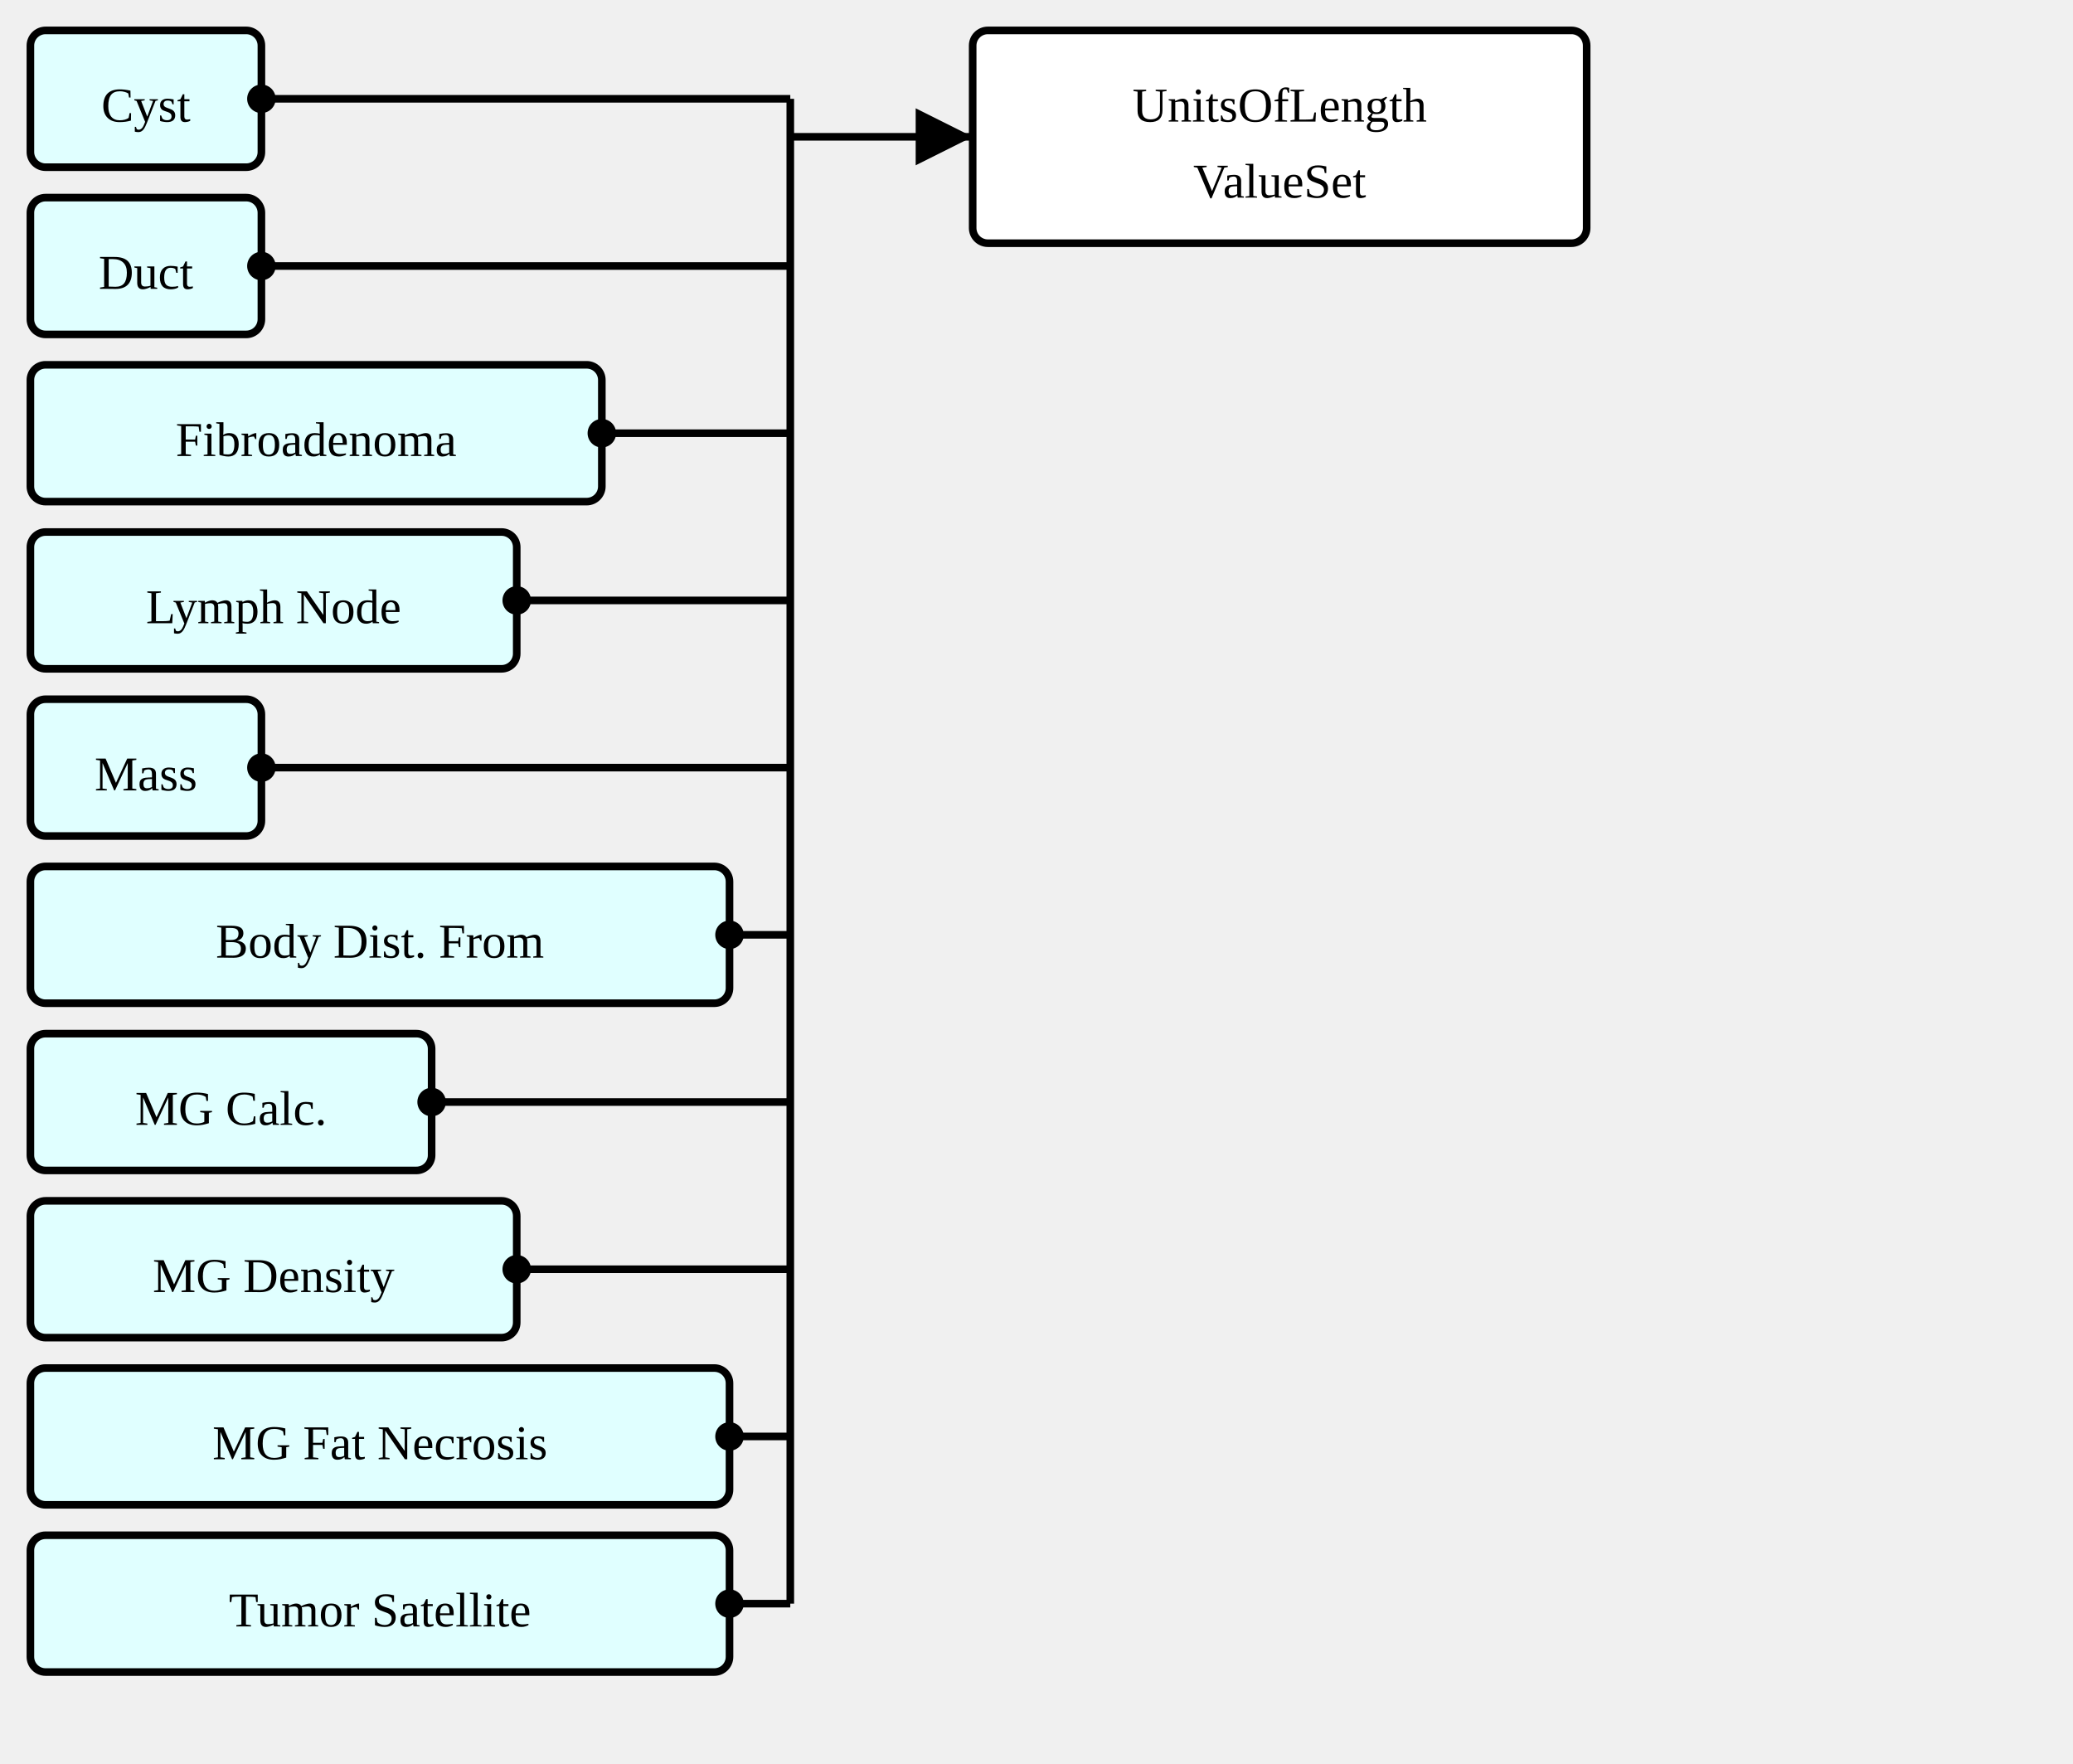
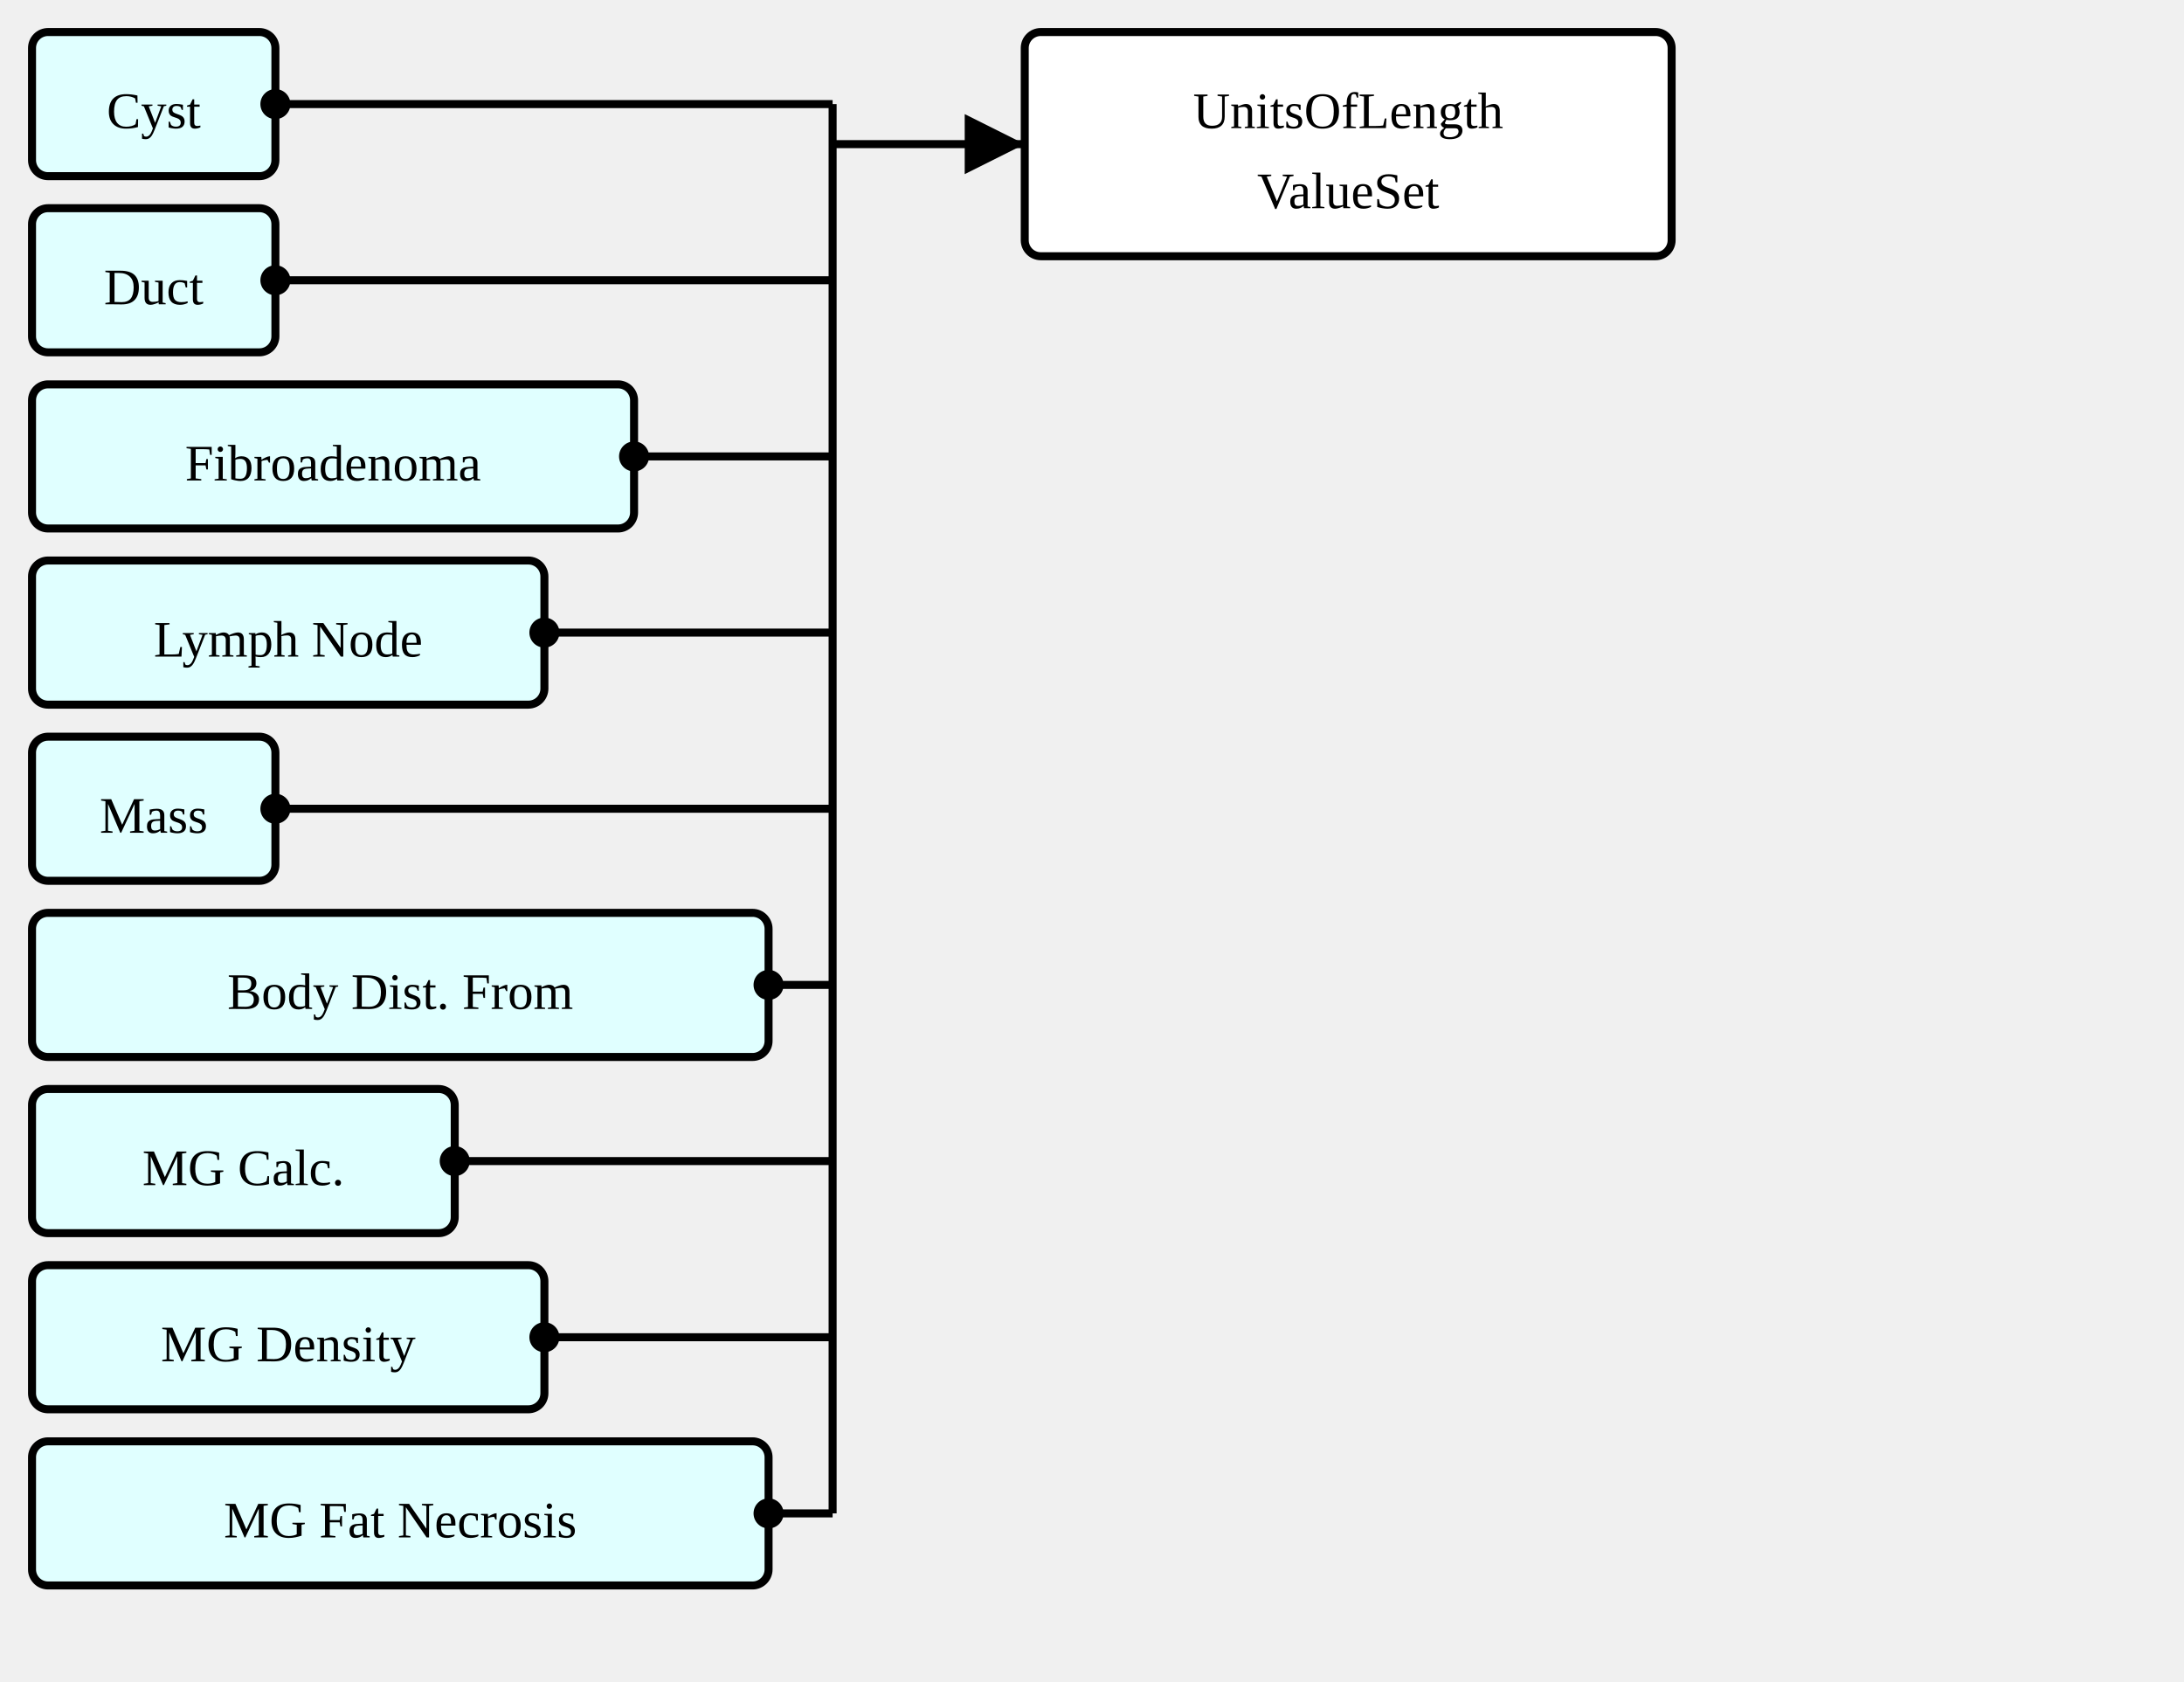
- <svg xmlns="http://www.w3.org/2000/svg" version="1.1" width="511.5" height="435">
+ <svg xmlns="http://www.w3.org/2000/svg" version="1.1" width="511.5" height="393.75">
  <defs>
    <marker id="arrowStart" markerWidth="3.75" markerHeight="3.75" markerUnits="px" refX="1.875" refY="1.875">
      <circle fill="Black" stroke-width="0" cx="1.875" cy="1.875" r="1.875" />
    </marker>
    <marker id="arrowEnd" markerWidth="7.5" markerHeight="7.5" markerUnits="px" refX="7.5" refY="3.75">
      <polygon fill="Black" stroke-width="0" points="0 0 7.5 3.75 0 7.5" />
    </marker>
  </defs>
  <g>
    <g transform="translate(7.5 7.5)">
      <a href="./StructureDefinition-AbnormalityCyst.html" target="_top">
        <rect fill="LightCyan" stroke="Black" stroke-width="1.875" x="0" y="0" width="57" height="33.75" rx="3.75" ry="3.75" />
      </a>
      <a href="./StructureDefinition-AbnormalityCyst.html" target="_top">
        <text x="28.5" y="22.5" text-anchor="middle">Cyst</text>
      </a>
    </g>
    <g transform="translate(7.5 48.75)">
      <a href="./StructureDefinition-AbnormalityDuct.html" target="_top">
        <rect fill="LightCyan" stroke="Black" stroke-width="1.875" x="0" y="0" width="57" height="33.75" rx="3.75" ry="3.75" />
      </a>
      <a href="./StructureDefinition-AbnormalityDuct.html" target="_top">
        <text x="28.5" y="22.5" text-anchor="middle">Duct</text>
      </a>
    </g>
    <g transform="translate(7.5 90)">
      <a href="./StructureDefinition-AbnormalityFibroadenoma.html" target="_top">
        <rect fill="LightCyan" stroke="Black" stroke-width="1.875" x="0" y="0" width="141" height="33.75" rx="3.75" ry="3.75" />
      </a>
      <a href="./StructureDefinition-AbnormalityFibroadenoma.html" target="_top">
        <text x="70.5" y="22.5" text-anchor="middle">Fibroadenoma</text>
      </a>
    </g>
    <g transform="translate(7.5 131.25)">
      <a href="./StructureDefinition-AbnormalityLymphNode.html" target="_top">
        <rect fill="LightCyan" stroke="Black" stroke-width="1.875" x="0" y="0" width="120" height="33.75" rx="3.75" ry="3.75" />
      </a>
      <a href="./StructureDefinition-AbnormalityLymphNode.html" target="_top">
        <text x="60" y="22.5" text-anchor="middle">Lymph Node</text>
      </a>
    </g>
    <g transform="translate(7.5 172.5)">
      <a href="./StructureDefinition-AbnormalityMass.html" target="_top">
        <rect fill="LightCyan" stroke="Black" stroke-width="1.875" x="0" y="0" width="57" height="33.75" rx="3.75" ry="3.75" />
      </a>
      <a href="./StructureDefinition-AbnormalityMass.html" target="_top">
        <text x="28.5" y="22.5" text-anchor="middle">Mass</text>
      </a>
    </g>
    <g transform="translate(7.5 213.75)">
      <a href="./StructureDefinition-BodyDistanceFromExtension.html" target="_top">
        <rect fill="LightCyan" stroke="Black" stroke-width="1.875" x="0" y="0" width="172.5" height="33.75" rx="3.75" ry="3.75" />
      </a>
      <a href="./StructureDefinition-BodyDistanceFromExtension.html" target="_top">
        <text x="86.25" y="22.5" text-anchor="middle">Body Dist. From</text>
      </a>
    </g>
    <g transform="translate(7.5 255)">
      <a href="./StructureDefinition-MGAbnormalityCalcification.html" target="_top">
        <rect fill="LightCyan" stroke="Black" stroke-width="1.875" x="0" y="0" width="99" height="33.75" rx="3.75" ry="3.75" />
      </a>
      <a href="./StructureDefinition-MGAbnormalityCalcification.html" target="_top">
        <text x="49.5" y="22.5" text-anchor="middle">MG Calc.</text>
      </a>
    </g>
    <g transform="translate(7.5 296.25)">
      <a href="./StructureDefinition-MGAbnormalityDensity.html" target="_top">
        <rect fill="LightCyan" stroke="Black" stroke-width="1.875" x="0" y="0" width="120" height="33.75" rx="3.75" ry="3.75" />
      </a>
      <a href="./StructureDefinition-MGAbnormalityDensity.html" target="_top">
        <text x="60" y="22.5" text-anchor="middle">MG Density</text>
      </a>
    </g>
    <g transform="translate(7.5 337.5)">
      <a href="./StructureDefinition-MGAbnormalityFatNecrosis.html" target="_top">
        <rect fill="LightCyan" stroke="Black" stroke-width="1.875" x="0" y="0" width="172.5" height="33.75" rx="3.75" ry="3.75" />
      </a>
      <a href="./StructureDefinition-MGAbnormalityFatNecrosis.html" target="_top">
        <text x="86.25" y="22.5" text-anchor="middle">MG Fat Necrosis</text>
      </a>
    </g>
-     <g transform="translate(7.5 378.75)">
-       <a href="./StructureDefinition-TumorSatelliteExtension.html" target="_top">
-         <rect fill="LightCyan" stroke="Black" stroke-width="1.875" x="0" y="0" width="172.5" height="33.75" rx="3.75" ry="3.75" />
-       </a>
-       <a href="./StructureDefinition-TumorSatelliteExtension.html" target="_top">
-         <text x="86.25" y="22.5" text-anchor="middle">Tumor Satellite</text>
-       </a>
-     </g>
    <line stroke="Black" stroke-width="1.875" marker-end="url(#arrowEnd)" x1="195" y1="33.75" x2="240" y2="33.75" />
    <text x="198.75" y="30" text-anchor="left" />
    <line stroke="Black" stroke-width="1.875" marker-start="url(#arrowStart)" x1="64.5" y1="24.375" x2="195" y2="24.375" />
    <line stroke="Black" stroke-width="1.875" marker-start="url(#arrowStart)" x1="64.5" y1="65.625" x2="195" y2="65.625" />
    <line stroke="Black" stroke-width="1.875" marker-start="url(#arrowStart)" x1="148.5" y1="106.875" x2="195" y2="106.875" />
    <line stroke="Black" stroke-width="1.875" marker-start="url(#arrowStart)" x1="127.5" y1="148.125" x2="195" y2="148.125" />
    <line stroke="Black" stroke-width="1.875" marker-start="url(#arrowStart)" x1="64.5" y1="189.375" x2="195" y2="189.375" />
    <line stroke="Black" stroke-width="1.875" marker-start="url(#arrowStart)" x1="180" y1="230.625" x2="195" y2="230.625" />
    <line stroke="Black" stroke-width="1.875" marker-start="url(#arrowStart)" x1="106.5" y1="271.875" x2="195" y2="271.875" />
    <line stroke="Black" stroke-width="1.875" marker-start="url(#arrowStart)" x1="127.5" y1="313.125" x2="195" y2="313.125" />
    <line stroke="Black" stroke-width="1.875" marker-start="url(#arrowStart)" x1="180" y1="354.375" x2="195" y2="354.375" />
-     <line stroke="Black" stroke-width="1.875" marker-start="url(#arrowStart)" x1="180" y1="395.625" x2="195" y2="395.625" />
-     <line stroke="Black" stroke-width="1.875" x1="195" y1="24.375" x2="195" y2="395.625" />
+     <line stroke="Black" stroke-width="1.875" x1="195" y1="24.375" x2="195" y2="354.375" />
  </g>
  <g>
    <g transform="translate(240 7.5)">
      <rect fill="White" stroke="Black" stroke-width="1.875" x="0" y="0" width="151.5" height="52.5" rx="3.75" ry="3.75" />
      <text x="75.75" y="22.5" text-anchor="middle">UnitsOfLength</text>
      <text x="75.75" y="41.25" text-anchor="middle">ValueSet</text>
    </g>
  </g>
</svg>
